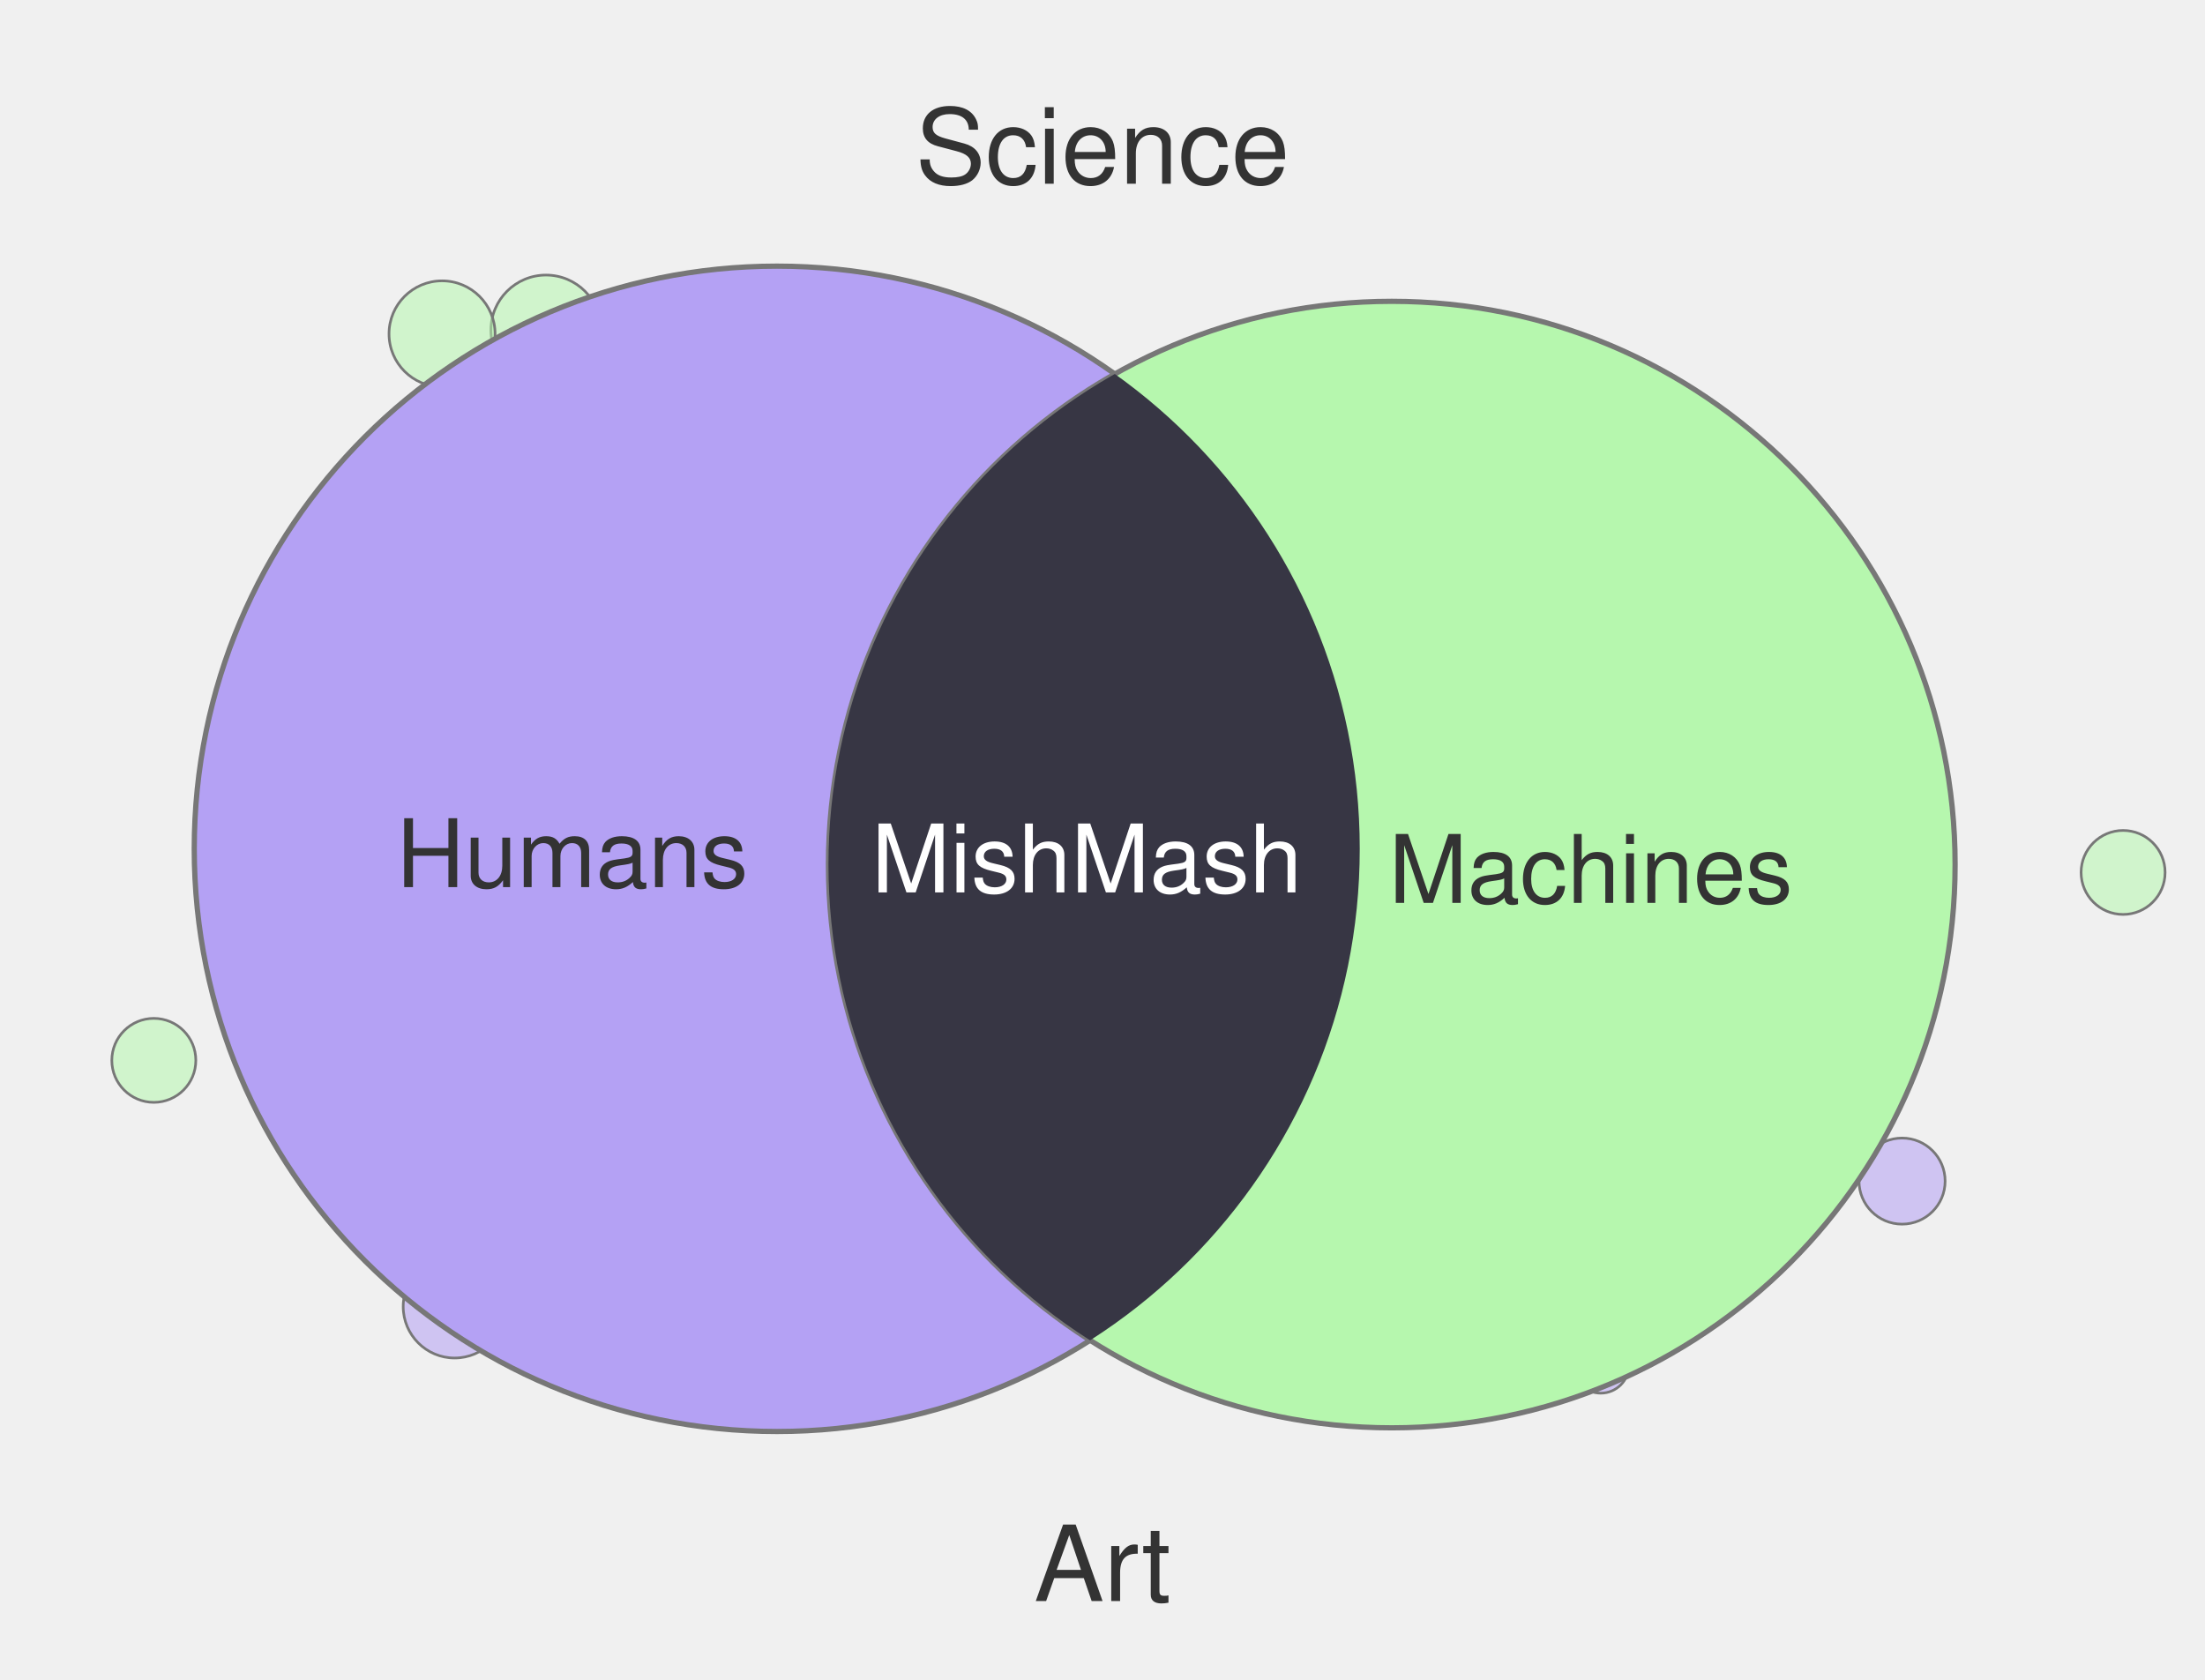
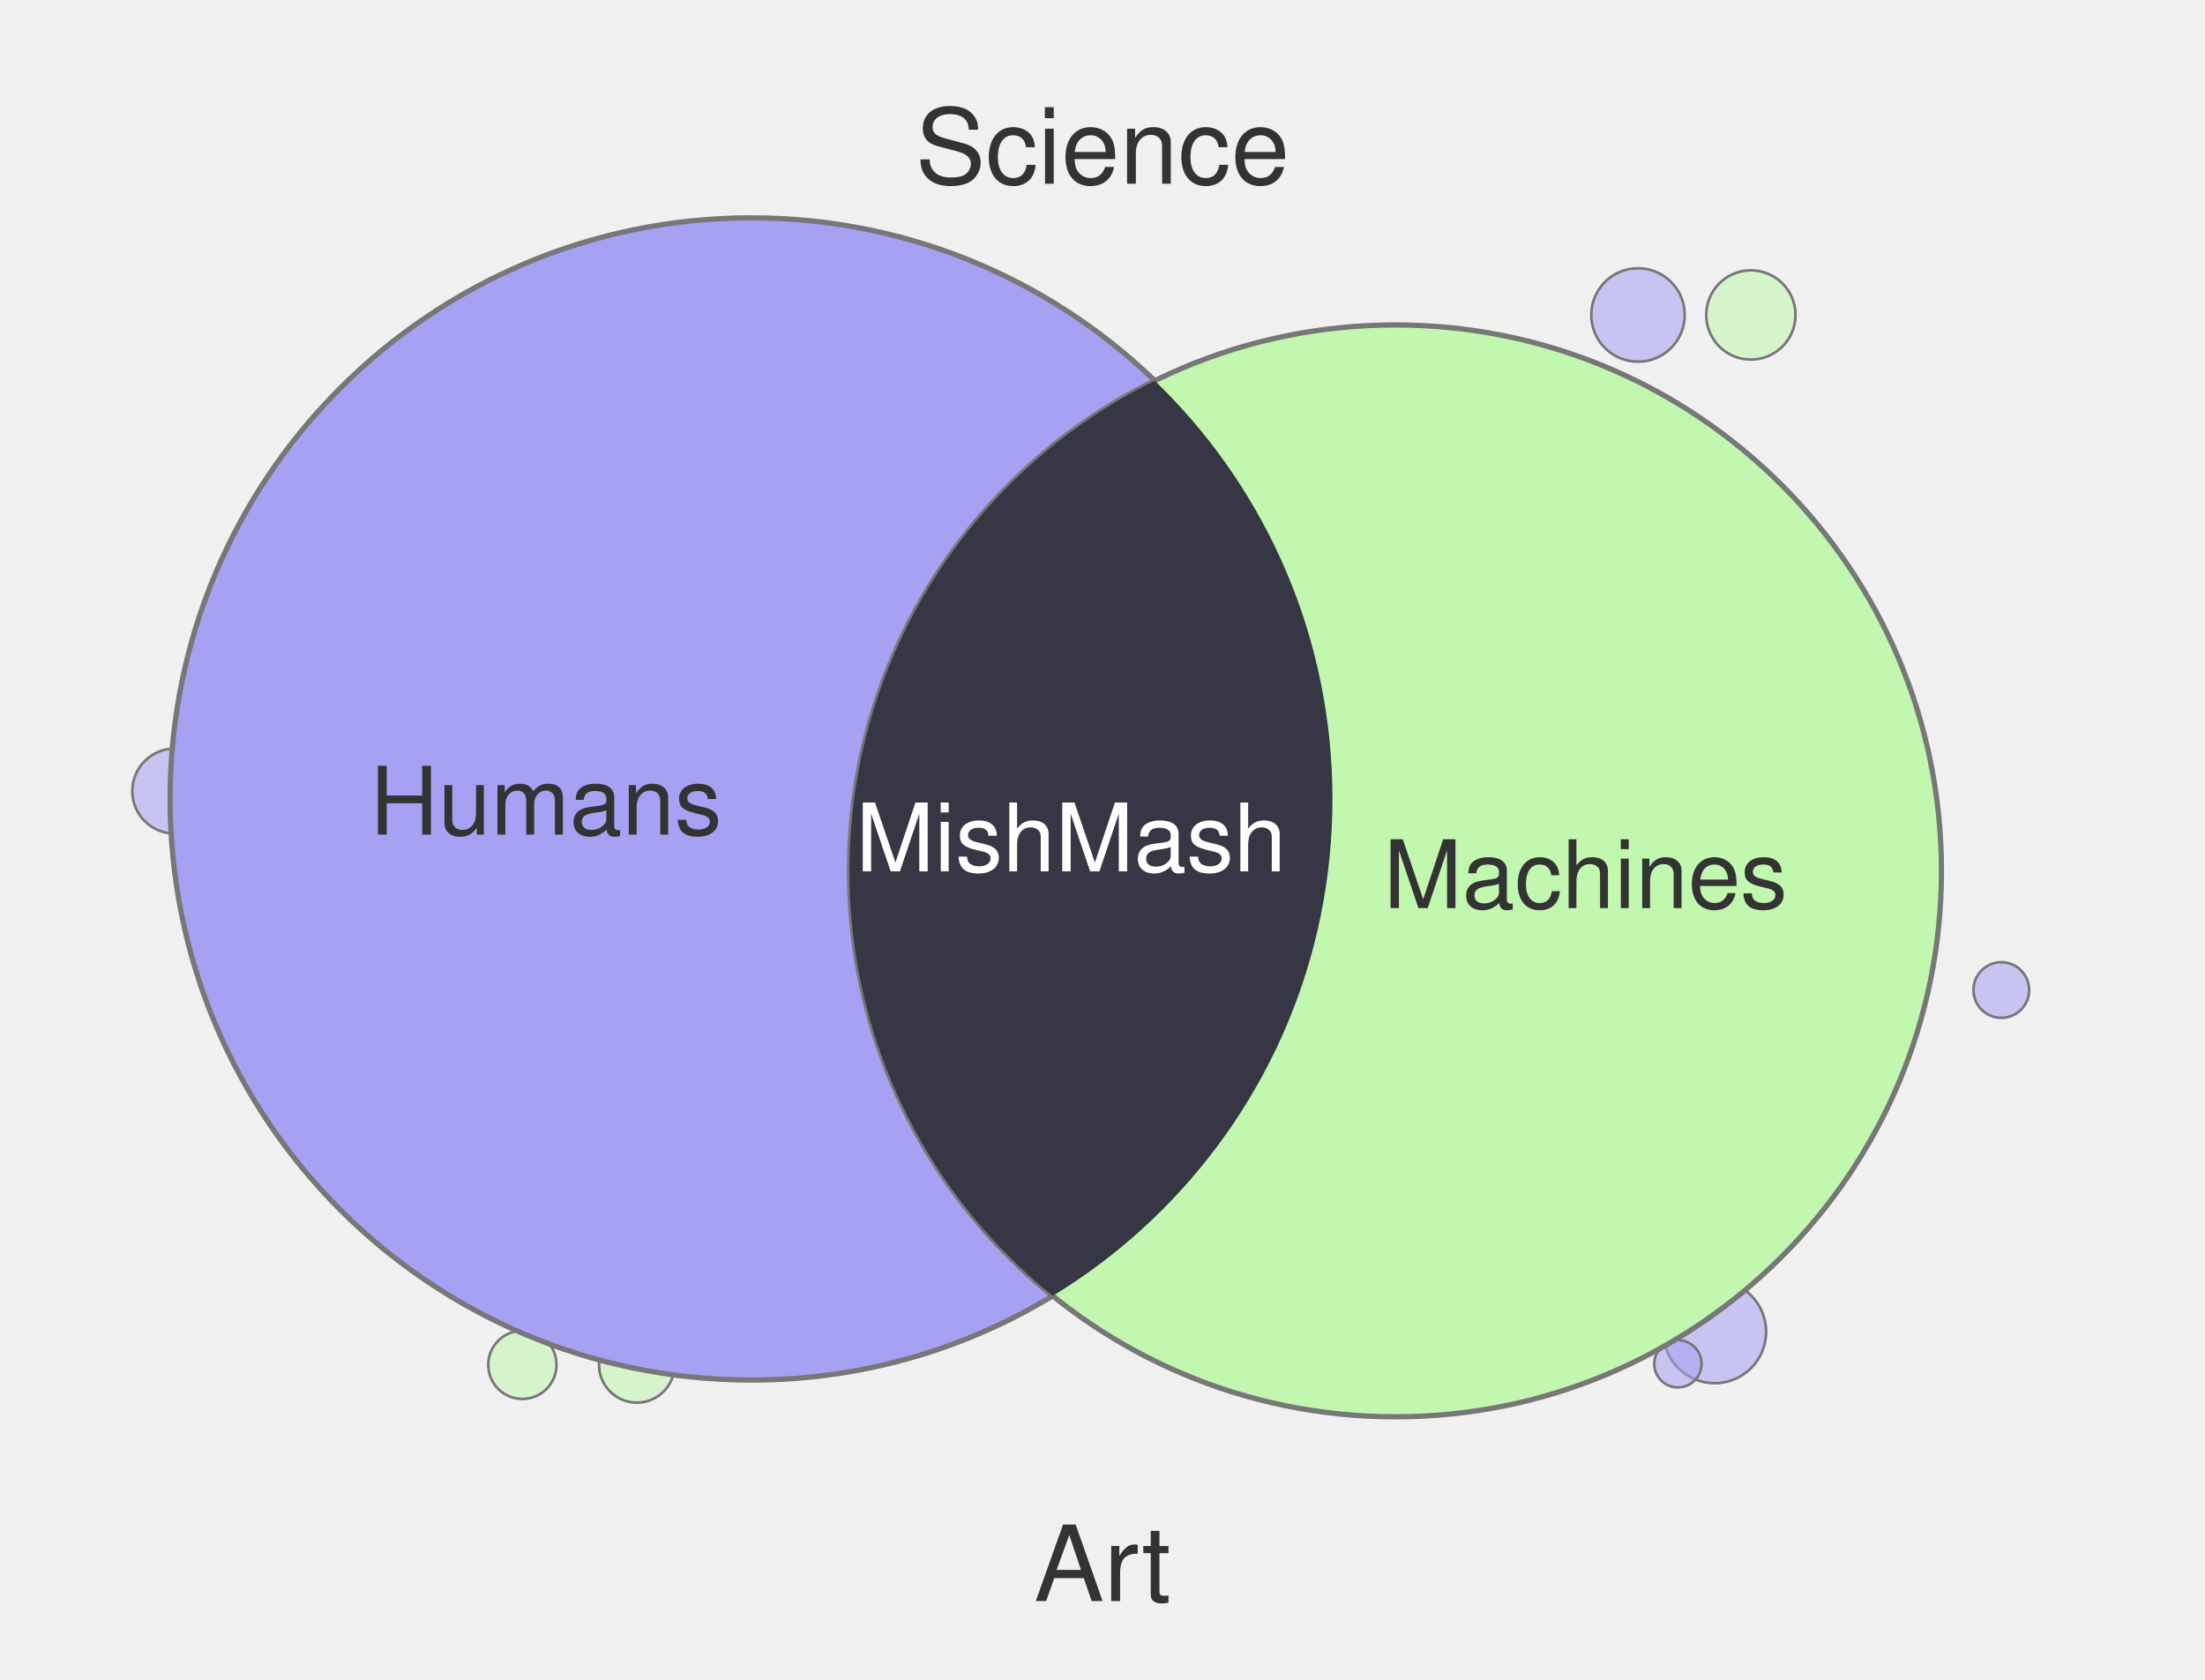
<svg xmlns="http://www.w3.org/2000/svg" width="420" height="320" viewBox="0 0 420 320">
-   <circle cx="86.6" cy="248.9" r="9.8" fill="#B4A1F4" fill-opacity="0.55" stroke="#777" stroke-width="0.5" />
-   <circle cx="29.3" cy="202.0" r="8.0" fill="#B6F7AE" fill-opacity="0.55" stroke="#777" stroke-width="0.5" />
-   <circle cx="304.9" cy="260.0" r="5.4" fill="#B4A1F4" fill-opacity="0.55" stroke="#777" stroke-width="0.5" />
-   <circle cx="104.0" cy="62.9" r="10.5" fill="#B6F7AE" fill-opacity="0.55" stroke="#777" stroke-width="0.5" />
-   <circle cx="362.3" cy="225.0" r="8.2" fill="#B4A1F4" fill-opacity="0.55" stroke="#777" stroke-width="0.5" />
-   <circle cx="76.5" cy="235.7" r="6.7" fill="#B4A1F4" fill-opacity="0.55" stroke="#777" stroke-width="0.5" />
-   <circle cx="84.2" cy="63.6" r="10.1" fill="#B6F7AE" fill-opacity="0.55" stroke="#777" stroke-width="0.5" />
-   <circle cx="404.4" cy="166.2" r="8.0" fill="#B6F7AE" fill-opacity="0.55" stroke="#777" stroke-width="0.5" />
-   <circle cx="148.0" cy="161.7" r="111.0" fill="#B4A1F4" stroke="#777" stroke-width="1" />
-   <circle cx="265.1" cy="164.7" r="107.3" fill="#B6F7AE" stroke="#777" stroke-width="1" />
+   <circle cx="99.5" cy="260.0" r="6.5" fill="#C1F7AE" fill-opacity="0.55" stroke="#777" stroke-width="0.5" />
+   <circle cx="33.3" cy="150.7" r="8.1" fill="#A7A1F4" fill-opacity="0.55" stroke="#777" stroke-width="0.5" />
+   <circle cx="312.0" cy="60.0" r="8.9" fill="#A7A1F4" fill-opacity="0.55" stroke="#777" stroke-width="0.5" />
+   <circle cx="326.6" cy="253.7" r="9.8" fill="#A7A1F4" fill-opacity="0.55" stroke="#777" stroke-width="0.5" />
+   <circle cx="121.3" cy="260.0" r="7.2" fill="#C1F7AE" fill-opacity="0.55" stroke="#777" stroke-width="0.5" />
+   <circle cx="333.5" cy="60.0" r="8.5" fill="#C1F7AE" fill-opacity="0.55" stroke="#777" stroke-width="0.5" />
+   <circle cx="381.2" cy="188.6" r="5.3" fill="#A7A1F4" fill-opacity="0.55" stroke="#777" stroke-width="0.5" />
+   <circle cx="319.6" cy="259.8" r="4.5" fill="#A7A1F4" fill-opacity="0.55" stroke="#777" stroke-width="0.5" />
+   <circle cx="143.1" cy="152.2" r="110.7" fill="#A7A1F4" stroke="#777" stroke-width="1" />
+   <circle cx="265.8" cy="165.9" r="104.0" fill="#C1F7AE" stroke="#777" stroke-width="1" />
  <defs>
    <clipPath id="clip-left" clipPathUnits="userSpaceOnUse">
-       <circle cx="148.0" cy="161.7" r="111.0" />
+       <circle cx="143.1" cy="152.2" r="110.7" />
    </clipPath>
  </defs>
-   <circle cx="265.1" cy="164.7" r="107.3" fill="#373644" clip-path="url(#clip-left)" />
+   <circle cx="265.8" cy="165.9" r="104.0" fill="#363644" clip-path="url(#clip-left)" />
  <text x="210" y="35" text-anchor="middle" font-family="Helvetica, Arial, sans-serif" font-size="20" fill="#333">Science</text>
  <text x="210" y="305" text-anchor="middle" font-family="Helvetica, Arial, sans-serif" font-size="20" fill="#333">Art</text>
-   <text x="109" y="169" text-anchor="middle" font-family="Helvetica, Arial, sans-serif" font-size="18" fill="#333">Humans</text>
-   <text x="303" y="172" text-anchor="middle" font-family="Helvetica, Arial, sans-serif" font-size="18" fill="#333">Machines</text>
-   <text x="207" y="170" text-anchor="middle" font-family="Helvetica, Arial, sans-serif" font-size="18" fill="#fff">MishMash</text>
+   <text x="104" y="159" text-anchor="middle" font-family="Helvetica, Arial, sans-serif" font-size="18" fill="#333">Humans</text>
+   <text x="302" y="173" text-anchor="middle" font-family="Helvetica, Arial, sans-serif" font-size="18" fill="#333">Machines</text>
+   <text x="204" y="166" text-anchor="middle" font-family="Helvetica, Arial, sans-serif" font-size="18" fill="#fff">MishMash</text>
</svg>
